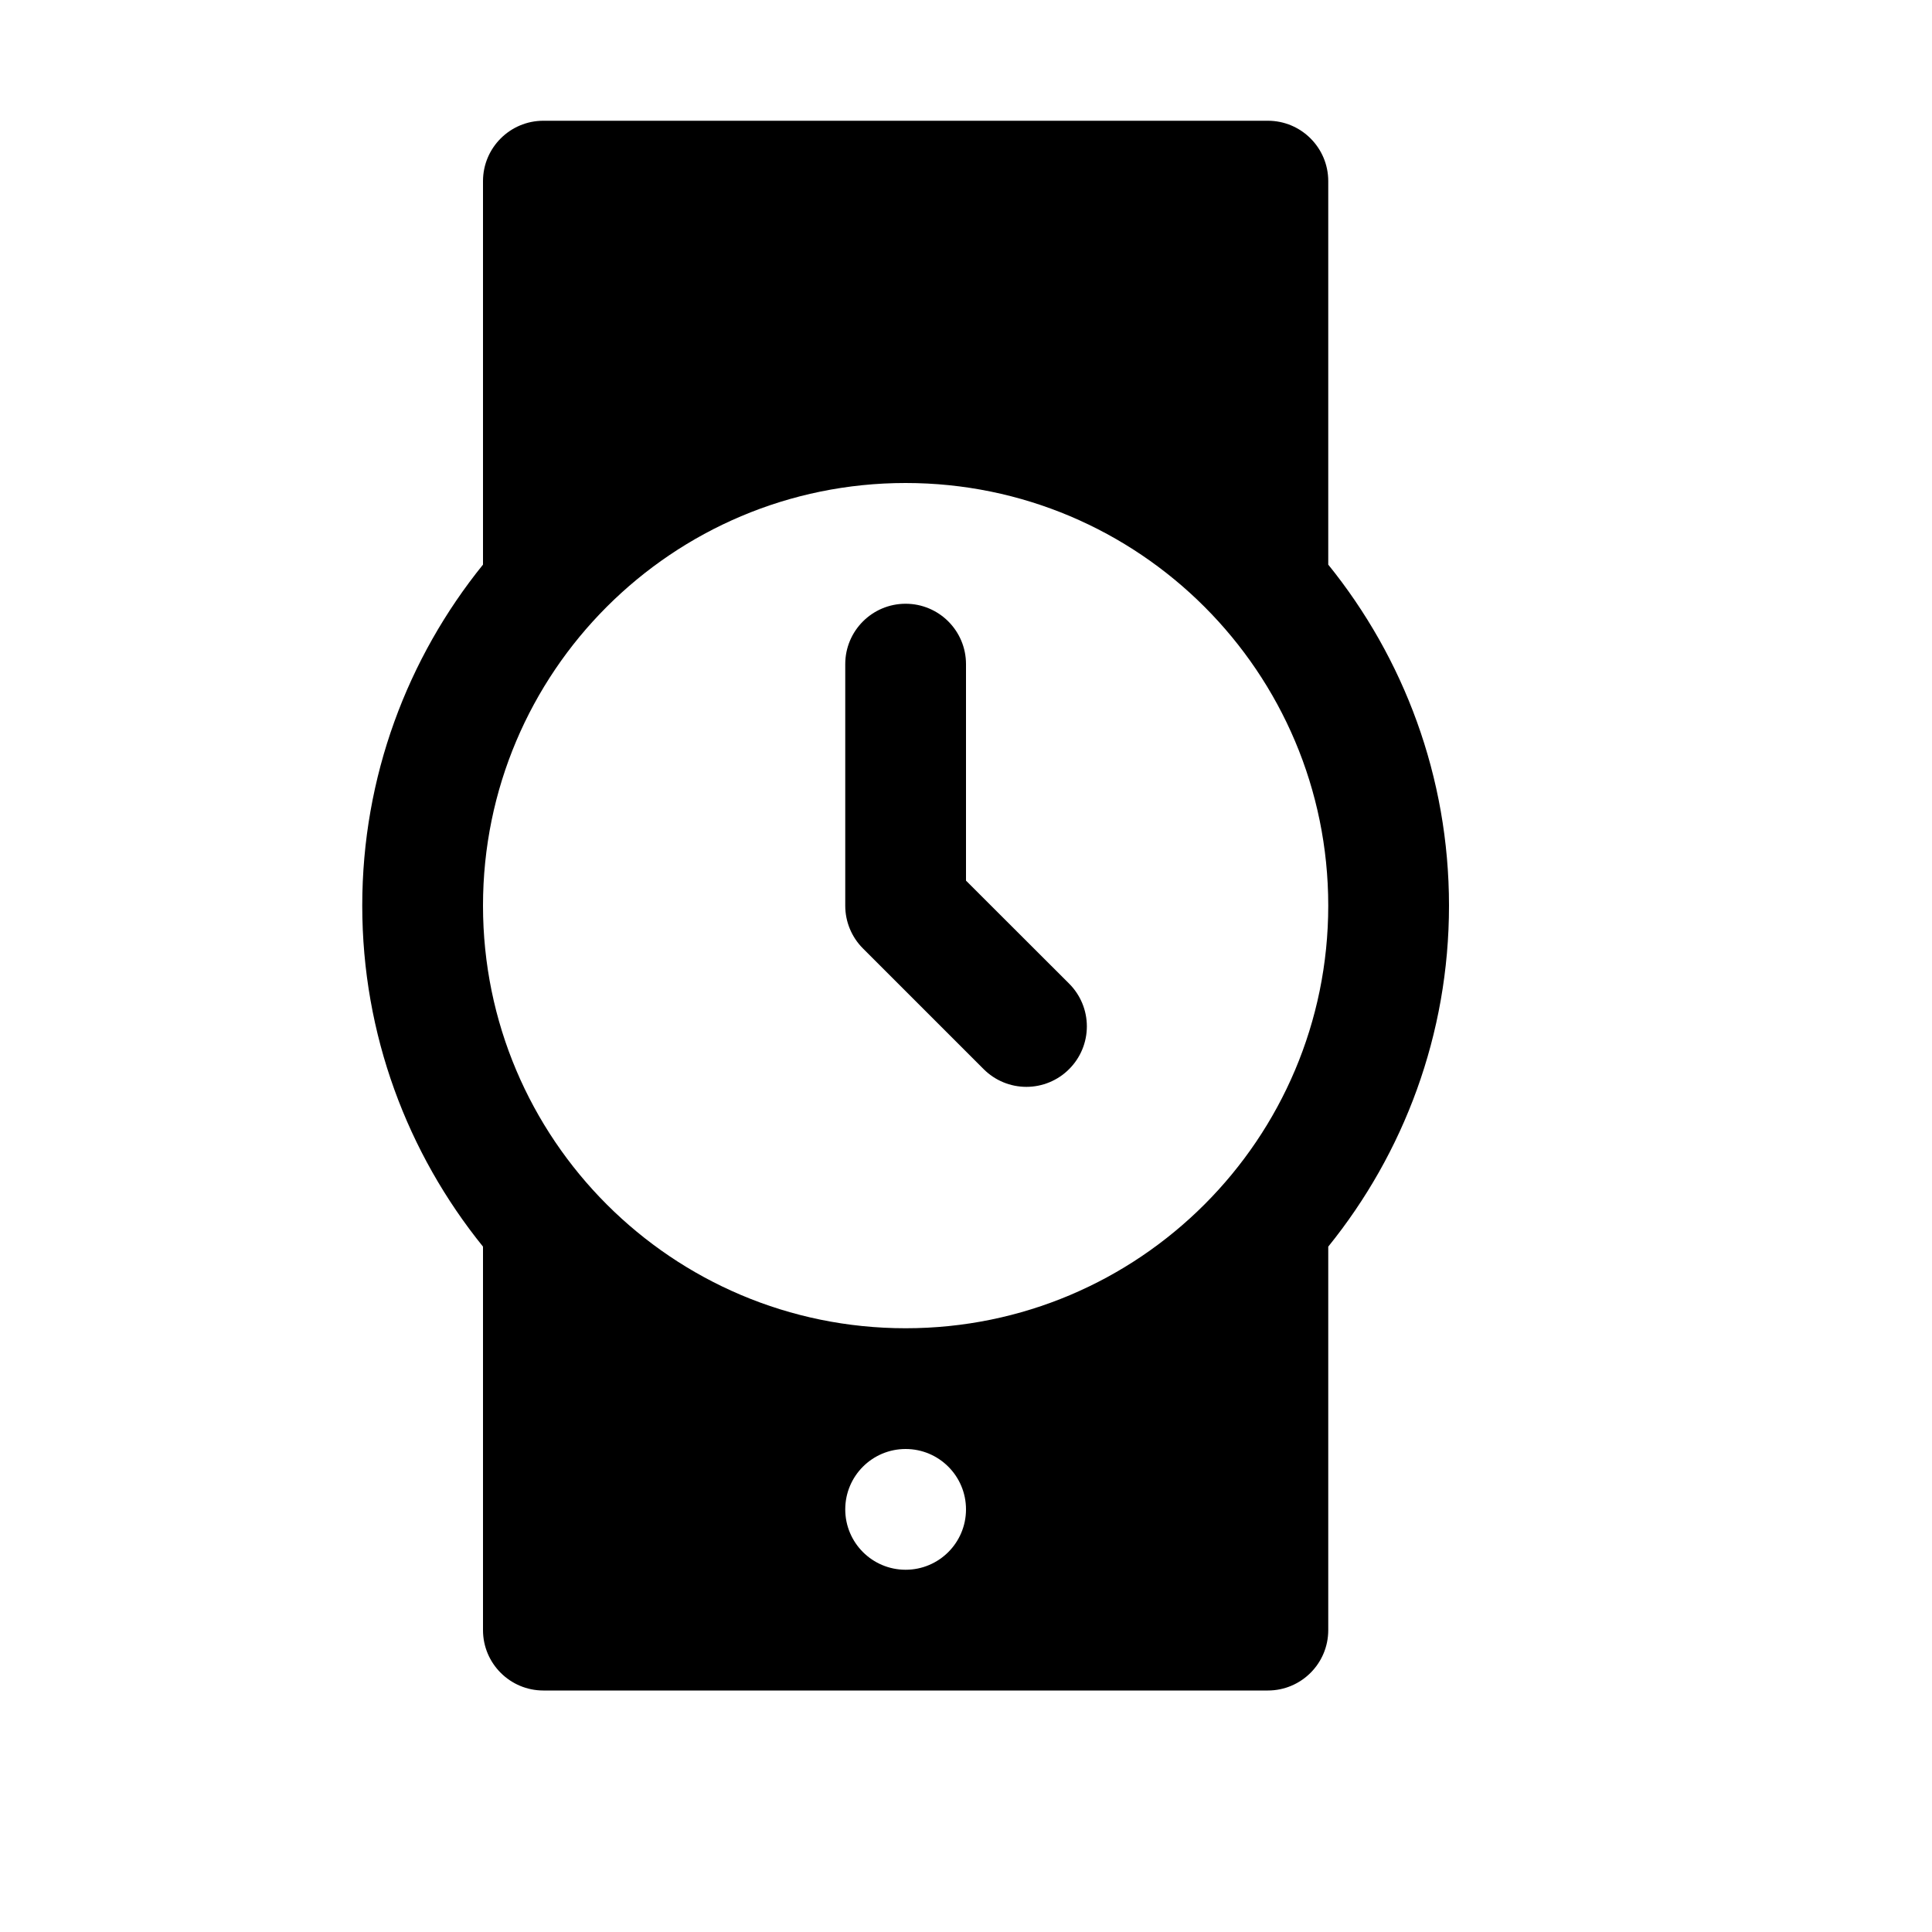
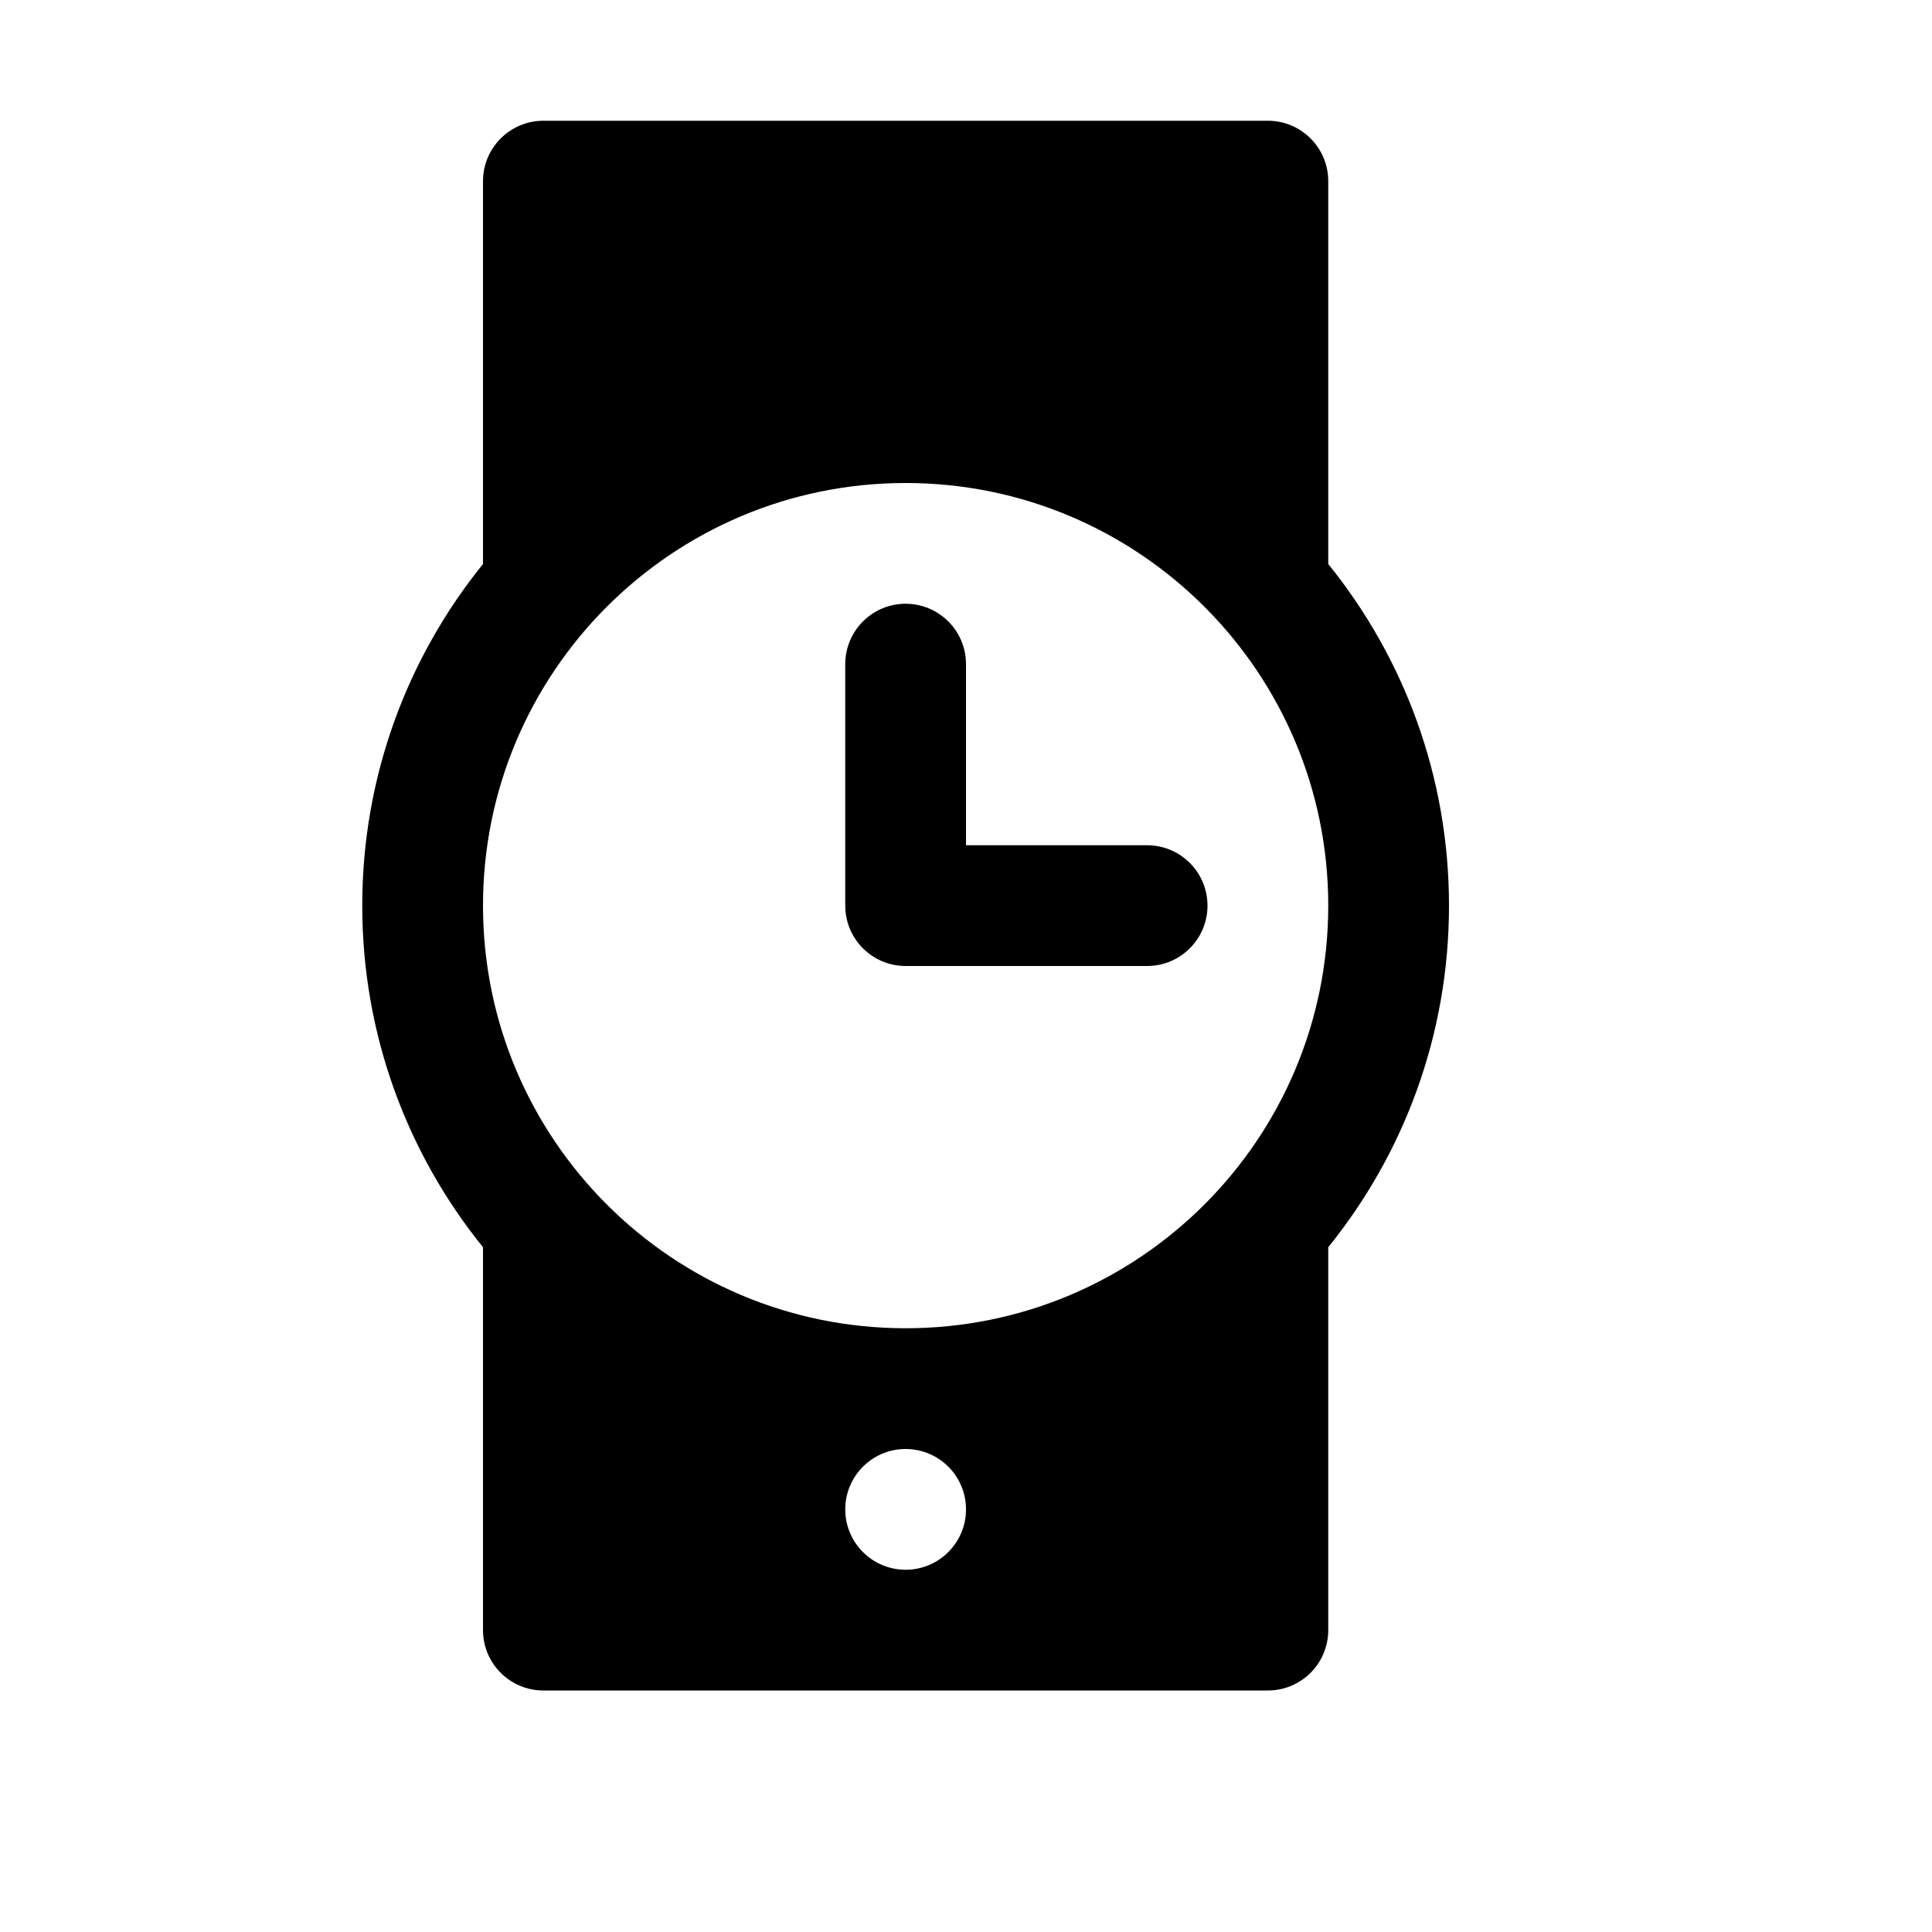
<svg xmlns="http://www.w3.org/2000/svg" width="16" height="16">
-   <path d="M 4.5,1.0 C 4.224,1.0 4.0,1.224 4.0,1.5 L 4.0,4.676 C 3.375,5.449 3.0,6.432 3.0,7.5 C 3.0,8.568 3.375,9.551 4.0,10.324 L 4.0,13.5 C 4.0,13.776 4.224,14.0 4.5,14.0 L 10.5,14.0 C 10.776,14.0 11.0,13.776 11.0,13.5 L 11.0,10.324 C 11.625,9.551 12.0,8.568 12.0,7.5 C 12.0,6.432 11.625,5.449 11.0,4.676 L 11.0,1.5 C 11.0,1.224 10.776,1.0 10.5,1.0 L 4.5,1.0 M 7.5,4.0 A 3.5,3.5 0.0 0,1 11.0,7.5 A 3.5,3.5 0.0 0,1 7.5,11.0 A 3.5,3.5 0.0 0,1 4.0,7.5 A 3.5,3.5 0.0 0,1 7.5,4.0 M 7.5,5.0 A 0.5,0.5 0.0 0,0 7.0,5.5 L 7.0,7.5 A 0.5,0.5 0.0 0,0 7.146,7.854 L 8.146,8.854 A 0.5,0.5 0.0 0,0 8.854,8.854 A 0.5,0.5 0.0 0,0 8.854,8.146 L 8.0,7.293 L 8.0,5.5 A 0.5,0.5 0.0 0,0 7.5,5.0 M 7.5,12.0 A 0.5,0.5 0.0 0,1 8.0,12.5 A 0.5,0.5 0.0 0,1 7.5,13.0 A 0.5,0.5 0.0 0,1 7.0,12.5 A 0.5,0.5 0.0 0,1 7.5,12.0" fill="#000" />
+   <path d="M 4.0,1.5 C 4.0,1.224 4.224,1.0 4.5,1.0 L 10.5,1.0 C 10.776,1.0 11.0,1.224 11.0,1.5 L 11.0,4.671 C 11.625,5.444 12.0,6.428 12.0,7.5 C 12.0,8.572 11.625,9.556 11.0,10.329 L 11.0,13.5 C 11.0,13.776 10.776,14.0 10.5,14.0 L 4.5,14.0 C 4.224,14.0 4.0,13.776 4.0,13.5 L 4.0,10.329 C 3.375,9.556 3.0,8.572 3.0,7.5 C 3.0,6.428 3.375,5.444 4.0,4.671 L 4.0,1.5 C 4.0,1.5 4.0,1.5 4.0,1.5 L 4.0,1.5 M 7.5,11.0 C 9.433,11.0 11.0,9.433 11.0,7.5 C 11.0,5.567 9.433,4.0 7.5,4.0 C 5.567,4.0 4.0,5.567 4.0,7.5 C 4.0,9.433 5.567,11.0 7.5,11.0 M 7.0,5.5 C 7.0,5.224 7.224,5.0 7.5,5.0 C 7.776,5.0 8.0,5.224 8.0,5.5 L 8.0,7.0 L 9.5,7.0 C 9.776,7.0 10.0,7.224 10.0,7.5 C 10.0,7.776 9.776,8.0 9.5,8.0 L 7.5,8.0 C 7.224,8.0 7.0,7.776 7.0,7.5 L 7.0,5.5 M 7.5,13.0 C 7.776,13.0 8.0,12.776 8.0,12.5 C 8.0,12.224 7.776,12.0 7.5,12.0 C 7.224,12.0 7.0,12.224 7.0,12.5 C 7.0,12.776 7.224,13.0 7.5,13.0" fill="#000" />
</svg>
